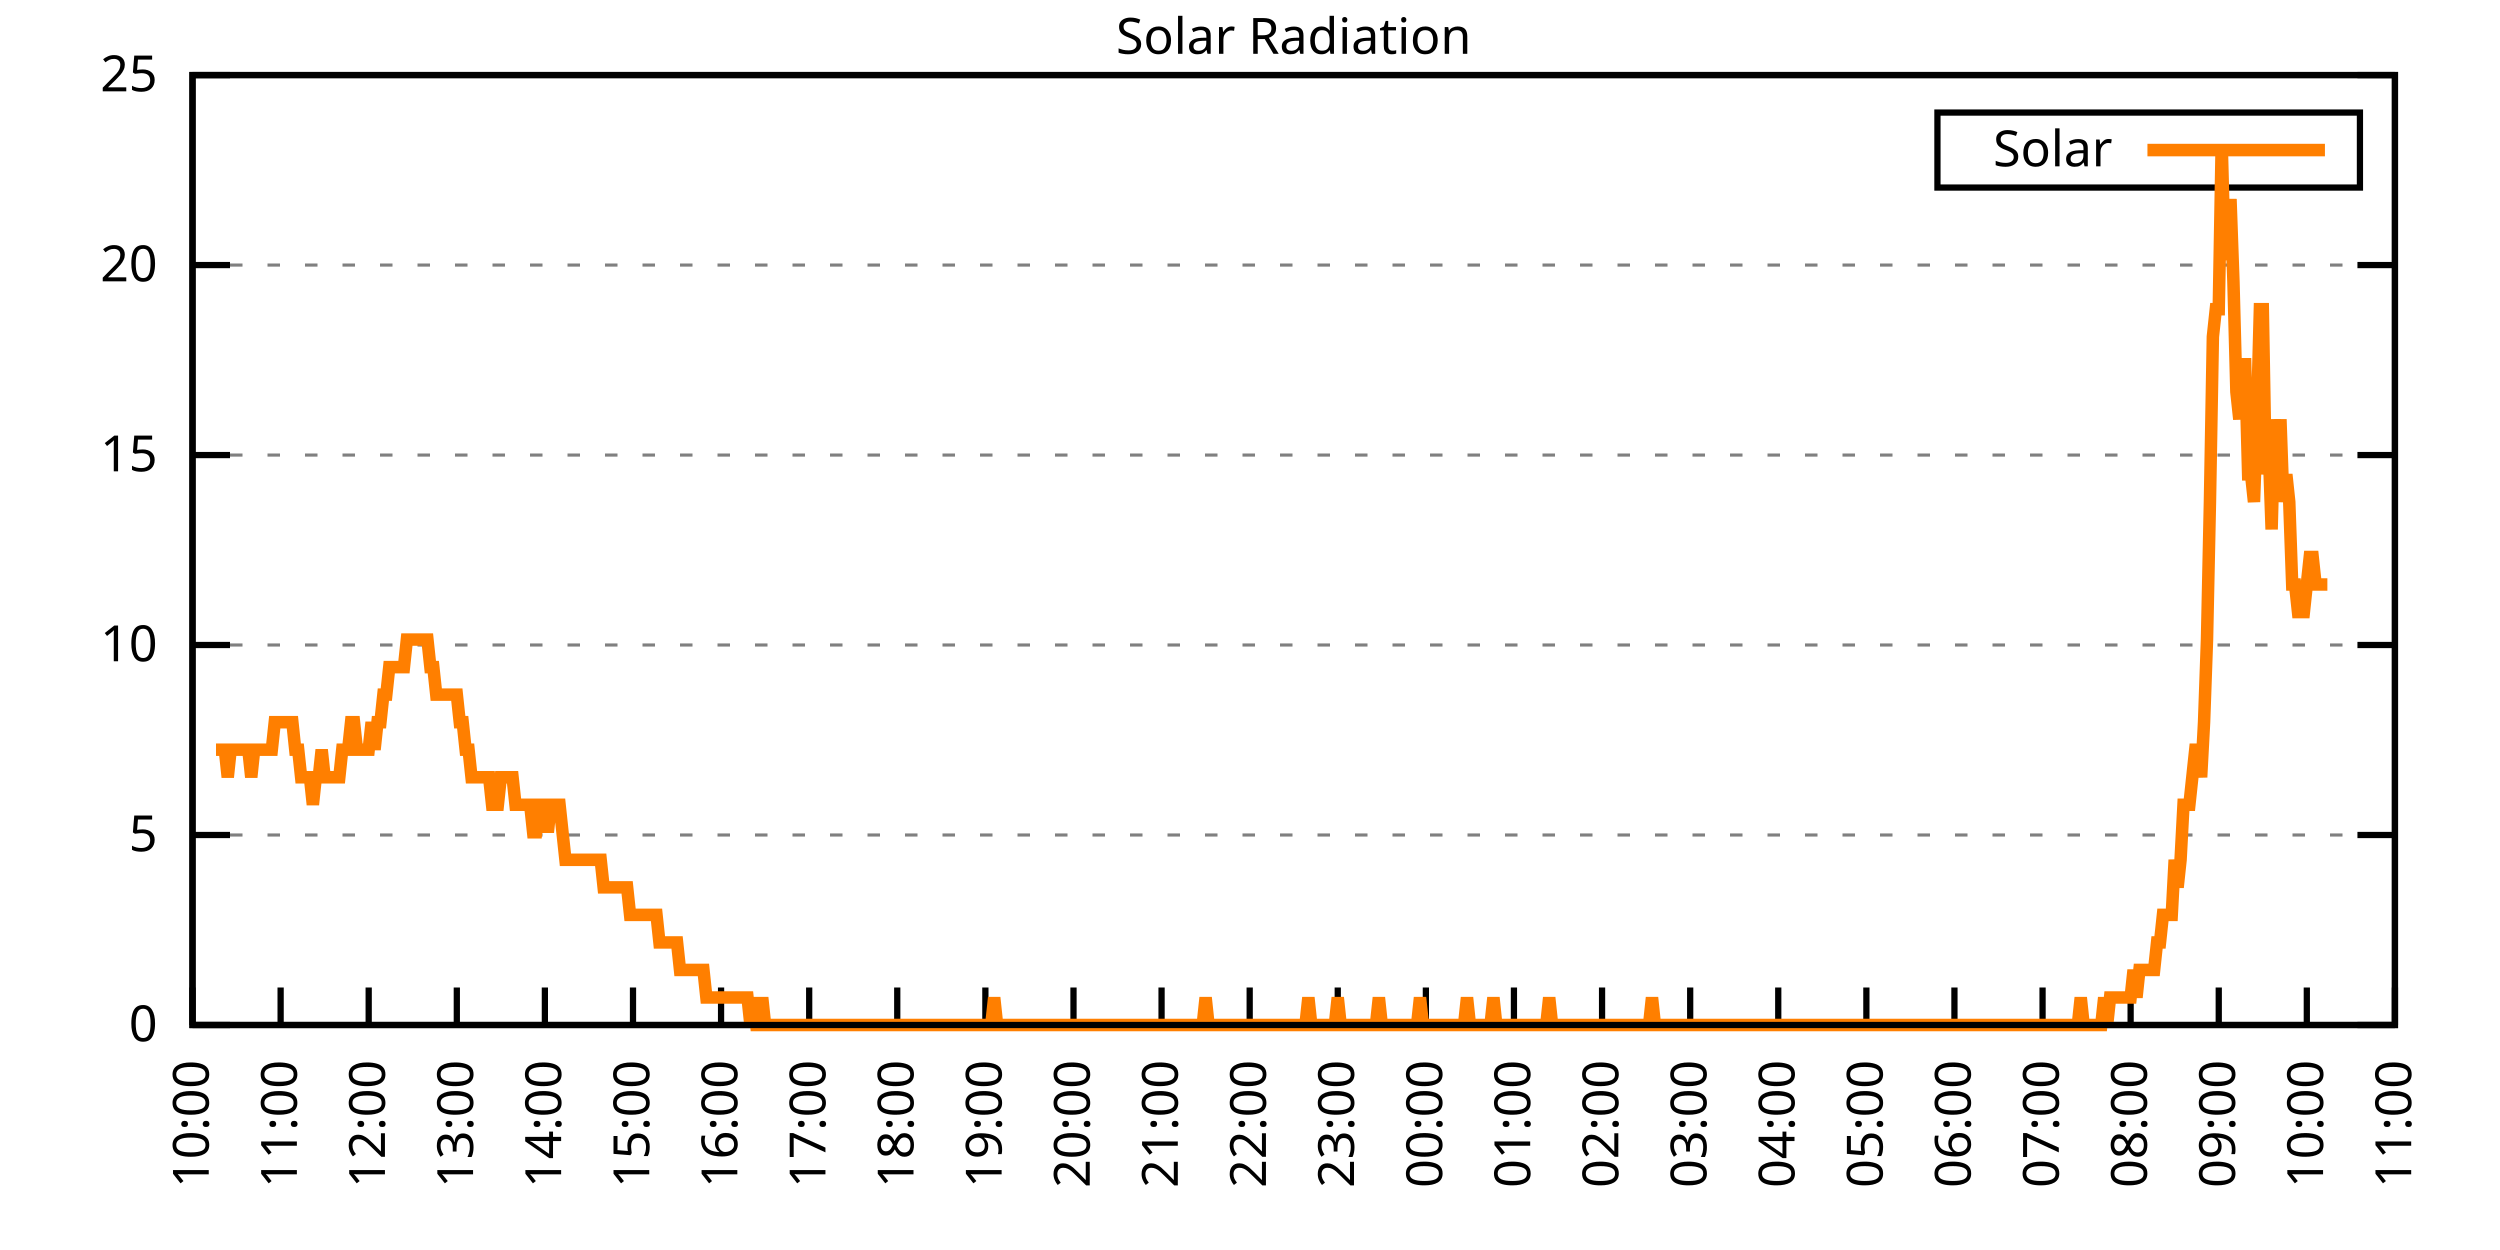
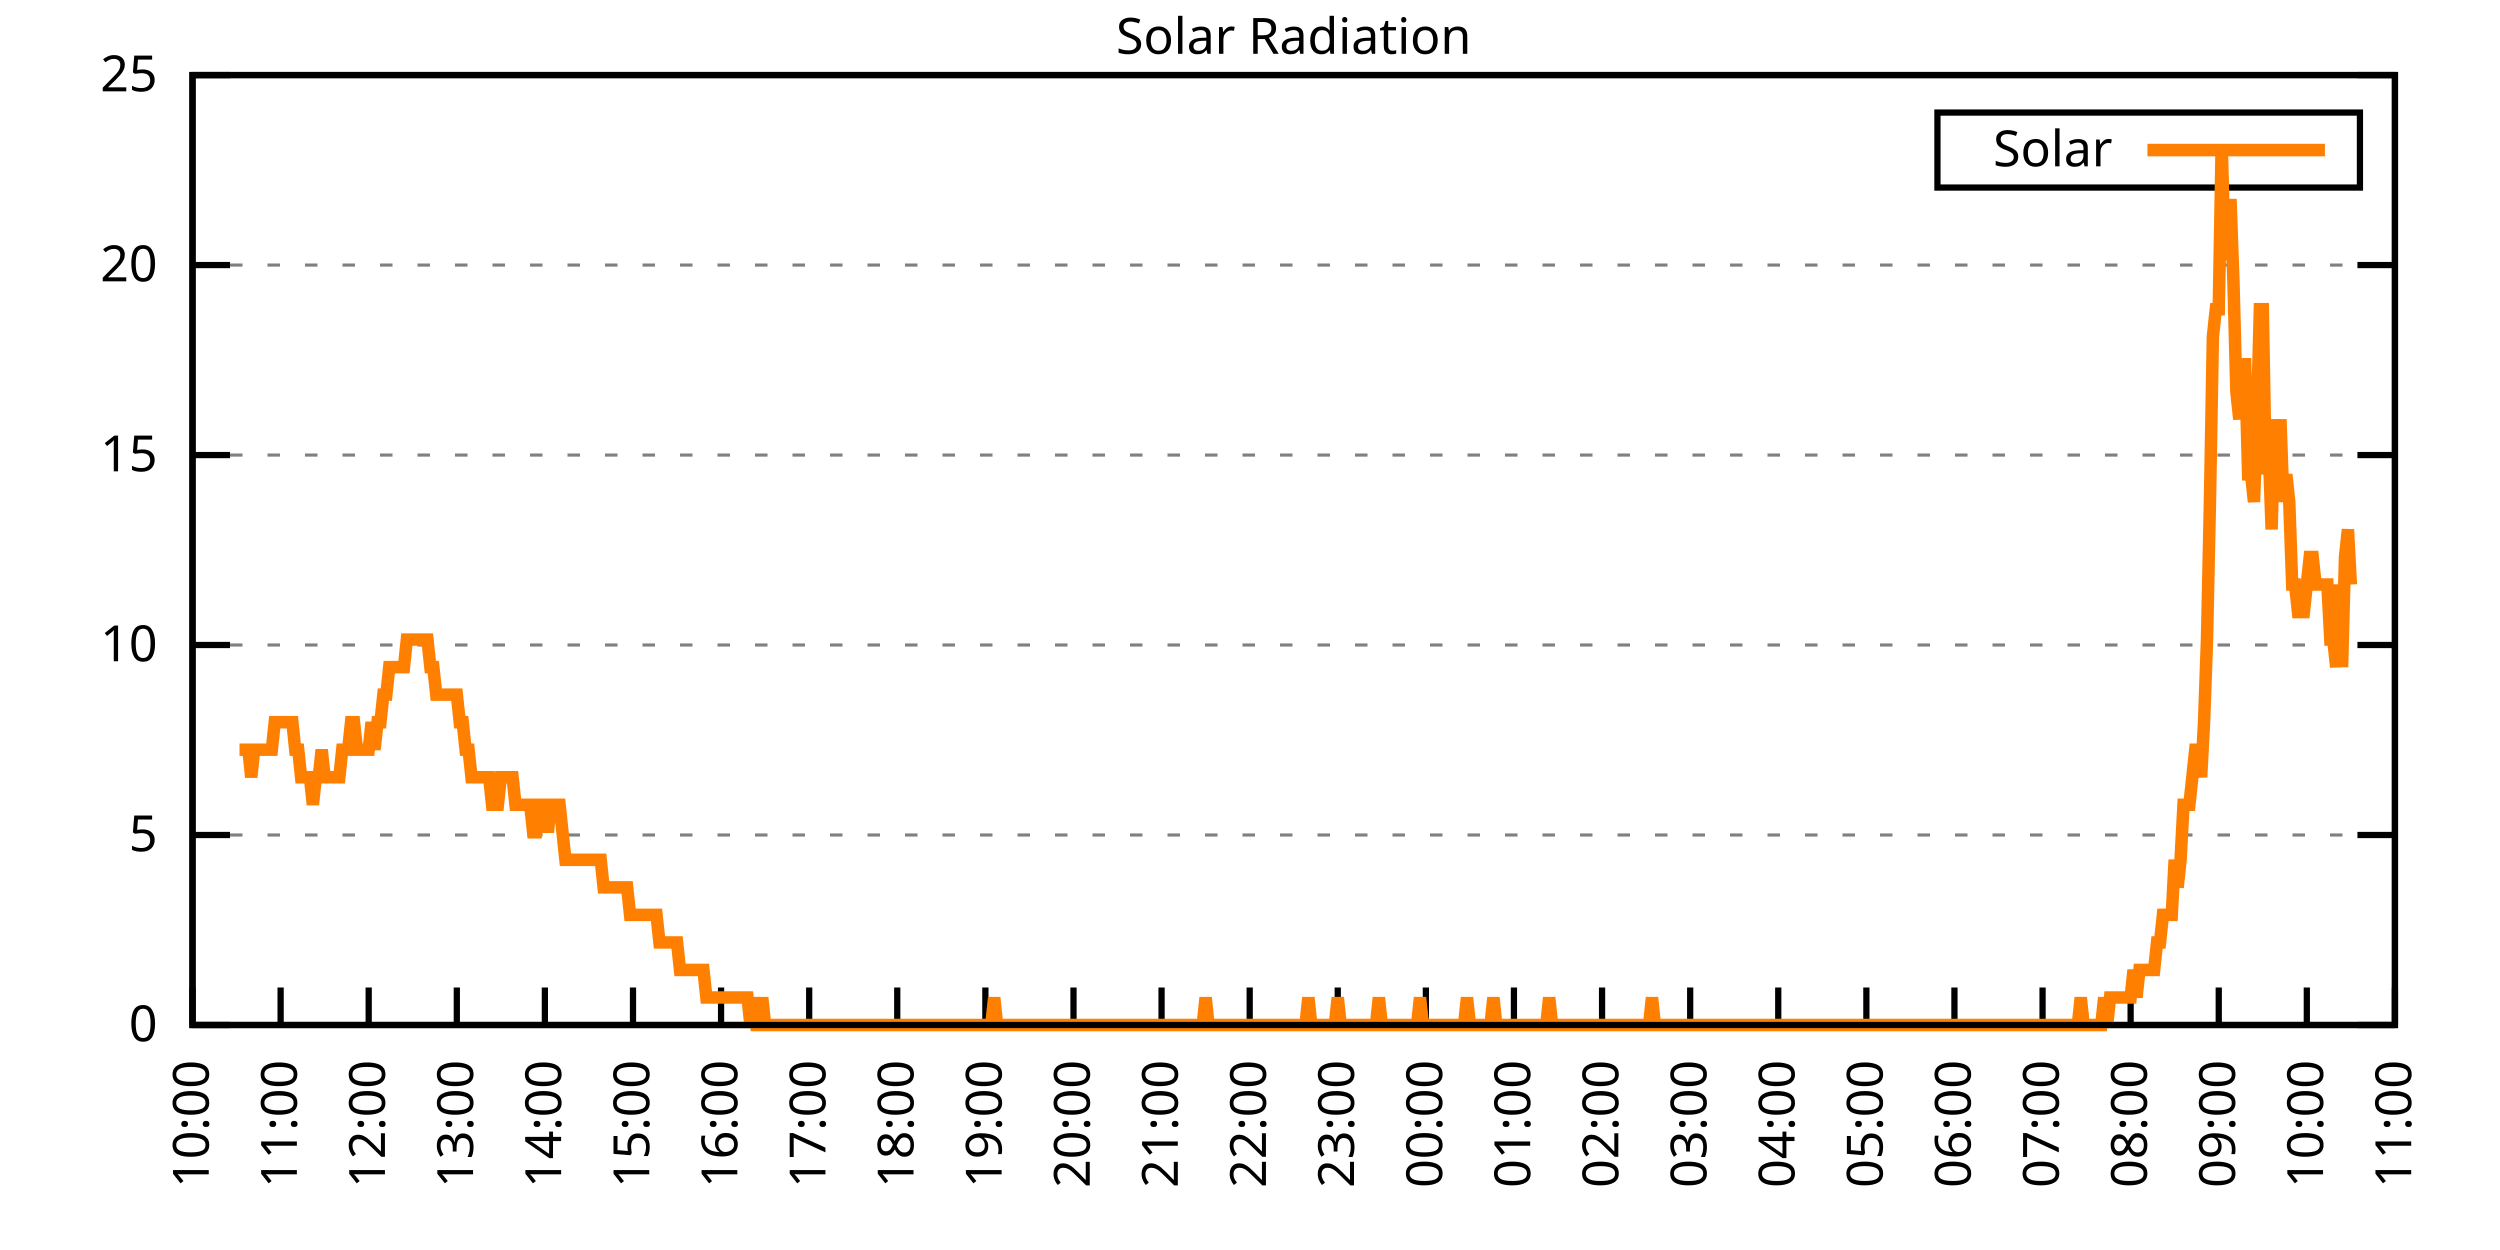
<svg xmlns="http://www.w3.org/2000/svg" xmlns:xlink="http://www.w3.org/1999/xlink" width="400" height="200" viewBox="0 0 400 200">
  <g id="gnuplot_canvas">
    <rect x="0" y="0" width="400" height="200" fill="none" />
    <defs>
      <circle id="gpDot" r="0.5" stroke-width="0.5" stroke="currentColor" />
      <path id="gpPt0" stroke-width="0.333" stroke="currentColor" d="M-1,0 h2 M0,-1 v2" />
      <path id="gpPt1" stroke-width="0.333" stroke="currentColor" d="M-1,-1 L1,1 M1,-1 L-1,1" />
      <path id="gpPt2" stroke-width="0.333" stroke="currentColor" d="M-1,0 L1,0 M0,-1 L0,1 M-1,-1 L1,1 M-1,1 L1,-1" />
      <rect id="gpPt3" stroke-width="0.333" stroke="currentColor" x="-1" y="-1" width="2" height="2" />
      <rect id="gpPt4" stroke-width="0.333" stroke="currentColor" fill="currentColor" x="-1" y="-1" width="2" height="2" />
      <circle id="gpPt5" stroke-width="0.333" stroke="currentColor" cx="0" cy="0" r="1" />
      <use xlink:href="#gpPt5" id="gpPt6" fill="currentColor" stroke="none" />
      <path id="gpPt7" stroke-width="0.333" stroke="currentColor" d="M0,-1.33 L-1.33,0.67 L1.33,0.67 z" />
      <use xlink:href="#gpPt7" id="gpPt8" fill="currentColor" stroke="none" />
      <use xlink:href="#gpPt7" id="gpPt9" stroke="currentColor" transform="rotate(180)" />
      <use xlink:href="#gpPt9" id="gpPt10" fill="currentColor" stroke="none" />
      <use xlink:href="#gpPt3" id="gpPt11" stroke="currentColor" transform="rotate(45)" />
      <use xlink:href="#gpPt11" id="gpPt12" fill="currentColor" stroke="none" />
      <path id="gpPt13" stroke-width="0.333" stroke="currentColor" d="M0,1.330 L1.265,0.411 L0.782,-1.067 L-0.782,-1.076 L-1.265,0.411 z" />
      <use xlink:href="#gpPt13" id="gpPt14" fill="currentColor" stroke="none" />
      <filter id="textbox" filterUnits="objectBoundingBox" x="0" y="0" height="1" width="1">
        <feFlood flood-color="white" flood-opacity="1" result="bgnd" />
        <feComposite in="SourceGraphic" in2="bgnd" operator="atop" />
      </filter>
      <filter id="greybox" filterUnits="objectBoundingBox" x="0" y="0" height="1" width="1">
        <feFlood flood-color="lightgrey" flood-opacity="1" result="grey" />
        <feComposite in="SourceGraphic" in2="grey" operator="atop" />
      </filter>
    </defs>
    <g fill="none" color="white" stroke="currentColor" stroke-width="1.00" stroke-linecap="butt" stroke-linejoin="miter">
</g>
    <g fill="none" color="black" stroke="currentColor" stroke-width="1.00" stroke-linecap="butt" stroke-linejoin="miter">
      <g stroke="none" shape-rendering="crispEdges">
        <polygon fill="rgb(255, 255, 255)" points="30.80,164.00 383.18,164.00 383.18,12.02 30.80,12.02 " />
      </g>
    </g>
    <g fill="none" color="black" stroke="currentColor" stroke-width="1.00" stroke-linecap="butt" stroke-linejoin="miter">
</g>
    <g fill="none" color="black" stroke="black" stroke-width="0.50" stroke-linecap="butt" stroke-linejoin="miter">
</g>
    <g fill="none" color="gray" stroke="currentColor" stroke-width="0.50" stroke-linecap="butt" stroke-linejoin="miter">
      <path stroke="gray" stroke-dasharray="2,4" class="gridline" d="M30.80,164.00 L383.19,164.00  " />
    </g>
    <g fill="none" color="gray" stroke="gray" stroke-width="1.00" stroke-linecap="butt" stroke-linejoin="miter">
</g>
    <g fill="none" color="black" stroke="currentColor" stroke-width="1.00" stroke-linecap="butt" stroke-linejoin="miter">
      <path stroke="black" d="M30.80,164.00 L36.80,164.00 M383.19,164.00 L377.19,164.00  " />
      <g transform="translate(25.20,166.60)" stroke="none" fill="black" font-family="Sans" font-size="8.00" text-anchor="end">
        <text>
          <tspan font-family="Sans"> 0</tspan>
        </text>
      </g>
    </g>
    <g fill="none" color="black" stroke="currentColor" stroke-width="1.00" stroke-linecap="butt" stroke-linejoin="miter">
</g>
    <g fill="none" color="black" stroke="black" stroke-width="0.50" stroke-linecap="butt" stroke-linejoin="miter">
</g>
    <g fill="none" color="gray" stroke="currentColor" stroke-width="0.50" stroke-linecap="butt" stroke-linejoin="miter">
      <path stroke="gray" stroke-dasharray="2,4" class="gridline" d="M30.80,133.60 L383.19,133.60  " />
    </g>
    <g fill="none" color="gray" stroke="gray" stroke-width="1.00" stroke-linecap="butt" stroke-linejoin="miter">
</g>
    <g fill="none" color="black" stroke="currentColor" stroke-width="1.00" stroke-linecap="butt" stroke-linejoin="miter">
      <path stroke="black" d="M30.80,133.60 L36.80,133.60 M383.19,133.60 L377.19,133.60  " />
      <g transform="translate(25.20,136.20)" stroke="none" fill="black" font-family="Sans" font-size="8.00" text-anchor="end">
        <text>
          <tspan font-family="Sans"> 5</tspan>
        </text>
      </g>
    </g>
    <g fill="none" color="black" stroke="currentColor" stroke-width="1.00" stroke-linecap="butt" stroke-linejoin="miter">
</g>
    <g fill="none" color="black" stroke="black" stroke-width="0.50" stroke-linecap="butt" stroke-linejoin="miter">
</g>
    <g fill="none" color="gray" stroke="currentColor" stroke-width="0.50" stroke-linecap="butt" stroke-linejoin="miter">
      <path stroke="gray" stroke-dasharray="2,4" class="gridline" d="M30.80,103.20 L383.19,103.20  " />
    </g>
    <g fill="none" color="gray" stroke="gray" stroke-width="1.00" stroke-linecap="butt" stroke-linejoin="miter">
</g>
    <g fill="none" color="black" stroke="currentColor" stroke-width="1.00" stroke-linecap="butt" stroke-linejoin="miter">
      <path stroke="black" d="M30.80,103.20 L36.80,103.20 M383.19,103.20 L377.19,103.20  " />
      <g transform="translate(25.20,105.80)" stroke="none" fill="black" font-family="Sans" font-size="8.00" text-anchor="end">
        <text>
          <tspan font-family="Sans"> 10</tspan>
        </text>
      </g>
    </g>
    <g fill="none" color="black" stroke="currentColor" stroke-width="1.00" stroke-linecap="butt" stroke-linejoin="miter">
</g>
    <g fill="none" color="black" stroke="black" stroke-width="0.50" stroke-linecap="butt" stroke-linejoin="miter">
</g>
    <g fill="none" color="gray" stroke="currentColor" stroke-width="0.50" stroke-linecap="butt" stroke-linejoin="miter">
      <path stroke="gray" stroke-dasharray="2,4" class="gridline" d="M30.80,72.81 L383.19,72.81  " />
    </g>
    <g fill="none" color="gray" stroke="gray" stroke-width="1.00" stroke-linecap="butt" stroke-linejoin="miter">
</g>
    <g fill="none" color="black" stroke="currentColor" stroke-width="1.00" stroke-linecap="butt" stroke-linejoin="miter">
      <path stroke="black" d="M30.80,72.81 L36.80,72.81 M383.19,72.81 L377.19,72.81  " />
      <g transform="translate(25.20,75.41)" stroke="none" fill="black" font-family="Sans" font-size="8.00" text-anchor="end">
        <text>
          <tspan font-family="Sans"> 15</tspan>
        </text>
      </g>
    </g>
    <g fill="none" color="black" stroke="currentColor" stroke-width="1.00" stroke-linecap="butt" stroke-linejoin="miter">
</g>
    <g fill="none" color="black" stroke="black" stroke-width="0.50" stroke-linecap="butt" stroke-linejoin="miter">
</g>
    <g fill="none" color="gray" stroke="currentColor" stroke-width="0.50" stroke-linecap="butt" stroke-linejoin="miter">
      <path stroke="gray" stroke-dasharray="2,4" class="gridline" d="M30.80,42.41 L383.19,42.41  " />
    </g>
    <g fill="none" color="gray" stroke="gray" stroke-width="1.00" stroke-linecap="butt" stroke-linejoin="miter">
</g>
    <g fill="none" color="black" stroke="currentColor" stroke-width="1.00" stroke-linecap="butt" stroke-linejoin="miter">
      <path stroke="black" d="M30.80,42.41 L36.80,42.41 M383.19,42.41 L377.19,42.41  " />
      <g transform="translate(25.20,45.01)" stroke="none" fill="black" font-family="Sans" font-size="8.00" text-anchor="end">
        <text>
          <tspan font-family="Sans"> 20</tspan>
        </text>
      </g>
    </g>
    <g fill="none" color="black" stroke="currentColor" stroke-width="1.00" stroke-linecap="butt" stroke-linejoin="miter">
</g>
    <g fill="none" color="black" stroke="black" stroke-width="0.50" stroke-linecap="butt" stroke-linejoin="miter">
</g>
    <g fill="none" color="gray" stroke="currentColor" stroke-width="0.50" stroke-linecap="butt" stroke-linejoin="miter">
      <path stroke="gray" stroke-dasharray="2,4" class="gridline" d="M30.80,12.01 L383.19,12.01  " />
    </g>
    <g fill="none" color="gray" stroke="gray" stroke-width="1.00" stroke-linecap="butt" stroke-linejoin="miter">
</g>
    <g fill="none" color="black" stroke="currentColor" stroke-width="1.00" stroke-linecap="butt" stroke-linejoin="miter">
      <path stroke="black" d="M30.80,12.01 L36.80,12.01 M383.19,12.01 L377.19,12.01  " />
      <g transform="translate(25.20,14.61)" stroke="none" fill="black" font-family="Sans" font-size="8.00" text-anchor="end">
        <text>
          <tspan font-family="Sans"> 25</tspan>
        </text>
      </g>
    </g>
    <g fill="none" color="black" stroke="currentColor" stroke-width="1.00" stroke-linecap="butt" stroke-linejoin="miter">
      <path stroke="black" d="M30.80,164.00 L30.80,158.00  " />
      <g transform="translate(33.40,169.60) rotate(270.00)" stroke="none" fill="black" font-family="Sans" font-size="8.00" text-anchor="end">
        <text>
          <tspan font-family="Sans">10:00</tspan>
        </text>
      </g>
    </g>
    <g fill="none" color="black" stroke="currentColor" stroke-width="1.00" stroke-linecap="butt" stroke-linejoin="miter">
      <path stroke="black" d="M44.90,164.00 L44.90,158.00  " />
      <g transform="translate(47.50,169.60) rotate(270.00)" stroke="none" fill="black" font-family="Sans" font-size="8.00" text-anchor="end">
        <text>
          <tspan font-family="Sans">11:00</tspan>
        </text>
      </g>
    </g>
    <g fill="none" color="black" stroke="currentColor" stroke-width="1.00" stroke-linecap="butt" stroke-linejoin="miter">
      <path stroke="black" d="M58.99,164.00 L58.99,158.00  " />
      <g transform="translate(61.59,169.60) rotate(270.00)" stroke="none" fill="black" font-family="Sans" font-size="8.00" text-anchor="end">
        <text>
          <tspan font-family="Sans">12:00</tspan>
        </text>
      </g>
    </g>
    <g fill="none" color="black" stroke="currentColor" stroke-width="1.00" stroke-linecap="butt" stroke-linejoin="miter">
      <path stroke="black" d="M73.09,164.00 L73.09,158.00  " />
      <g transform="translate(75.69,169.60) rotate(270.00)" stroke="none" fill="black" font-family="Sans" font-size="8.00" text-anchor="end">
        <text>
          <tspan font-family="Sans">13:00</tspan>
        </text>
      </g>
    </g>
    <g fill="none" color="black" stroke="currentColor" stroke-width="1.00" stroke-linecap="butt" stroke-linejoin="miter">
      <path stroke="black" d="M87.18,164.00 L87.18,158.00  " />
      <g transform="translate(89.78,169.60) rotate(270.00)" stroke="none" fill="black" font-family="Sans" font-size="8.00" text-anchor="end">
        <text>
          <tspan font-family="Sans">14:00</tspan>
        </text>
      </g>
    </g>
    <g fill="none" color="black" stroke="currentColor" stroke-width="1.00" stroke-linecap="butt" stroke-linejoin="miter">
      <path stroke="black" d="M101.28,164.00 L101.28,158.00  " />
      <g transform="translate(103.88,169.60) rotate(270.00)" stroke="none" fill="black" font-family="Sans" font-size="8.00" text-anchor="end">
        <text>
          <tspan font-family="Sans">15:00</tspan>
        </text>
      </g>
    </g>
    <g fill="none" color="black" stroke="currentColor" stroke-width="1.00" stroke-linecap="butt" stroke-linejoin="miter">
      <path stroke="black" d="M115.37,164.00 L115.37,158.00  " />
      <g transform="translate(117.97,169.60) rotate(270.00)" stroke="none" fill="black" font-family="Sans" font-size="8.00" text-anchor="end">
        <text>
          <tspan font-family="Sans">16:00</tspan>
        </text>
      </g>
    </g>
    <g fill="none" color="black" stroke="currentColor" stroke-width="1.00" stroke-linecap="butt" stroke-linejoin="miter">
      <path stroke="black" d="M129.47,164.00 L129.47,158.00  " />
      <g transform="translate(132.07,169.60) rotate(270.00)" stroke="none" fill="black" font-family="Sans" font-size="8.00" text-anchor="end">
        <text>
          <tspan font-family="Sans">17:00</tspan>
        </text>
      </g>
    </g>
    <g fill="none" color="black" stroke="currentColor" stroke-width="1.00" stroke-linecap="butt" stroke-linejoin="miter">
      <path stroke="black" d="M143.56,164.00 L143.56,158.00  " />
      <g transform="translate(146.16,169.60) rotate(270.00)" stroke="none" fill="black" font-family="Sans" font-size="8.00" text-anchor="end">
        <text>
          <tspan font-family="Sans">18:00</tspan>
        </text>
      </g>
    </g>
    <g fill="none" color="black" stroke="currentColor" stroke-width="1.00" stroke-linecap="butt" stroke-linejoin="miter">
      <path stroke="black" d="M157.66,164.00 L157.66,158.00  " />
      <g transform="translate(160.26,169.60) rotate(270.00)" stroke="none" fill="black" font-family="Sans" font-size="8.00" text-anchor="end">
        <text>
          <tspan font-family="Sans">19:00</tspan>
        </text>
      </g>
    </g>
    <g fill="none" color="black" stroke="currentColor" stroke-width="1.00" stroke-linecap="butt" stroke-linejoin="miter">
      <path stroke="black" d="M171.76,164.00 L171.76,158.00  " />
      <g transform="translate(174.36,169.60) rotate(270.00)" stroke="none" fill="black" font-family="Sans" font-size="8.00" text-anchor="end">
        <text>
          <tspan font-family="Sans">20:00</tspan>
        </text>
      </g>
    </g>
    <g fill="none" color="black" stroke="currentColor" stroke-width="1.00" stroke-linecap="butt" stroke-linejoin="miter">
      <path stroke="black" d="M185.85,164.00 L185.85,158.00  " />
      <g transform="translate(188.45,169.60) rotate(270.00)" stroke="none" fill="black" font-family="Sans" font-size="8.00" text-anchor="end">
        <text>
          <tspan font-family="Sans">21:00</tspan>
        </text>
      </g>
    </g>
    <g fill="none" color="black" stroke="currentColor" stroke-width="1.00" stroke-linecap="butt" stroke-linejoin="miter">
      <path stroke="black" d="M199.95,164.00 L199.95,158.00  " />
      <g transform="translate(202.55,169.60) rotate(270.00)" stroke="none" fill="black" font-family="Sans" font-size="8.00" text-anchor="end">
        <text>
          <tspan font-family="Sans">22:00</tspan>
        </text>
      </g>
    </g>
    <g fill="none" color="black" stroke="currentColor" stroke-width="1.00" stroke-linecap="butt" stroke-linejoin="miter">
      <path stroke="black" d="M214.04,164.00 L214.04,158.00  " />
      <g transform="translate(216.64,169.60) rotate(270.00)" stroke="none" fill="black" font-family="Sans" font-size="8.00" text-anchor="end">
        <text>
          <tspan font-family="Sans">23:00</tspan>
        </text>
      </g>
    </g>
    <g fill="none" color="black" stroke="currentColor" stroke-width="1.00" stroke-linecap="butt" stroke-linejoin="miter">
      <path stroke="black" d="M228.14,164.00 L228.14,158.00  " />
      <g transform="translate(230.74,169.60) rotate(270.00)" stroke="none" fill="black" font-family="Sans" font-size="8.00" text-anchor="end">
        <text>
          <tspan font-family="Sans">00:00</tspan>
        </text>
      </g>
    </g>
    <g fill="none" color="black" stroke="currentColor" stroke-width="1.00" stroke-linecap="butt" stroke-linejoin="miter">
      <path stroke="black" d="M242.23,164.00 L242.23,158.00  " />
      <g transform="translate(244.83,169.60) rotate(270.00)" stroke="none" fill="black" font-family="Sans" font-size="8.00" text-anchor="end">
        <text>
          <tspan font-family="Sans">01:00</tspan>
        </text>
      </g>
    </g>
    <g fill="none" color="black" stroke="currentColor" stroke-width="1.00" stroke-linecap="butt" stroke-linejoin="miter">
      <path stroke="black" d="M256.33,164.00 L256.33,158.00  " />
      <g transform="translate(258.93,169.60) rotate(270.00)" stroke="none" fill="black" font-family="Sans" font-size="8.00" text-anchor="end">
        <text>
          <tspan font-family="Sans">02:00</tspan>
        </text>
      </g>
    </g>
    <g fill="none" color="black" stroke="currentColor" stroke-width="1.00" stroke-linecap="butt" stroke-linejoin="miter">
      <path stroke="black" d="M270.43,164.00 L270.43,158.00  " />
      <g transform="translate(273.03,169.60) rotate(270.00)" stroke="none" fill="black" font-family="Sans" font-size="8.00" text-anchor="end">
        <text>
          <tspan font-family="Sans">03:00</tspan>
        </text>
      </g>
    </g>
    <g fill="none" color="black" stroke="currentColor" stroke-width="1.00" stroke-linecap="butt" stroke-linejoin="miter">
      <path stroke="black" d="M284.52,164.00 L284.52,158.00  " />
      <g transform="translate(287.12,169.60) rotate(270.00)" stroke="none" fill="black" font-family="Sans" font-size="8.00" text-anchor="end">
        <text>
          <tspan font-family="Sans">04:00</tspan>
        </text>
      </g>
    </g>
    <g fill="none" color="black" stroke="currentColor" stroke-width="1.00" stroke-linecap="butt" stroke-linejoin="miter">
      <path stroke="black" d="M298.62,164.00 L298.62,158.00  " />
      <g transform="translate(301.22,169.60) rotate(270.00)" stroke="none" fill="black" font-family="Sans" font-size="8.00" text-anchor="end">
        <text>
          <tspan font-family="Sans">05:00</tspan>
        </text>
      </g>
    </g>
    <g fill="none" color="black" stroke="currentColor" stroke-width="1.00" stroke-linecap="butt" stroke-linejoin="miter">
      <path stroke="black" d="M312.71,164.00 L312.71,158.00  " />
      <g transform="translate(315.31,169.60) rotate(270.00)" stroke="none" fill="black" font-family="Sans" font-size="8.00" text-anchor="end">
        <text>
          <tspan font-family="Sans">06:00</tspan>
        </text>
      </g>
    </g>
    <g fill="none" color="black" stroke="currentColor" stroke-width="1.00" stroke-linecap="butt" stroke-linejoin="miter">
      <path stroke="black" d="M326.81,164.00 L326.81,158.00  " />
      <g transform="translate(329.41,169.60) rotate(270.00)" stroke="none" fill="black" font-family="Sans" font-size="8.00" text-anchor="end">
        <text>
          <tspan font-family="Sans">07:00</tspan>
        </text>
      </g>
    </g>
    <g fill="none" color="black" stroke="currentColor" stroke-width="1.00" stroke-linecap="butt" stroke-linejoin="miter">
      <path stroke="black" d="M340.90,164.00 L340.90,158.00  " />
      <g transform="translate(343.50,169.60) rotate(270.00)" stroke="none" fill="black" font-family="Sans" font-size="8.00" text-anchor="end">
        <text>
          <tspan font-family="Sans">08:00</tspan>
        </text>
      </g>
    </g>
    <g fill="none" color="black" stroke="currentColor" stroke-width="1.00" stroke-linecap="butt" stroke-linejoin="miter">
      <path stroke="black" d="M355.00,164.00 L355.00,158.00  " />
      <g transform="translate(357.60,169.60) rotate(270.00)" stroke="none" fill="black" font-family="Sans" font-size="8.00" text-anchor="end">
        <text>
          <tspan font-family="Sans">09:00</tspan>
        </text>
      </g>
    </g>
    <g fill="none" color="black" stroke="currentColor" stroke-width="1.00" stroke-linecap="butt" stroke-linejoin="miter">
      <path stroke="black" d="M369.09,164.00 L369.09,158.00  " />
      <g transform="translate(371.69,169.60) rotate(270.00)" stroke="none" fill="black" font-family="Sans" font-size="8.00" text-anchor="end">
        <text>
          <tspan font-family="Sans">10:00</tspan>
        </text>
      </g>
    </g>
    <g fill="none" color="black" stroke="currentColor" stroke-width="1.00" stroke-linecap="butt" stroke-linejoin="miter">
      <path stroke="black" d="M383.19,164.00 L383.19,158.00  " />
      <g transform="translate(385.79,169.60) rotate(270.00)" stroke="none" fill="black" font-family="Sans" font-size="8.00" text-anchor="end">
        <text>
          <tspan font-family="Sans">11:00</tspan>
        </text>
      </g>
    </g>
    <g fill="none" color="black" stroke="currentColor" stroke-width="1.00" stroke-linecap="butt" stroke-linejoin="miter">
</g>
    <g fill="none" color="black" stroke="currentColor" stroke-width="1.00" stroke-linecap="butt" stroke-linejoin="miter">
      <path stroke="black" d="M30.80,12.01 L30.80,164.00 L383.19,164.00 L383.19,12.01 L30.80,12.01 Z  " />
    </g>
    <g fill="none" color="black" stroke="currentColor" stroke-width="1.00" stroke-linecap="butt" stroke-linejoin="miter">
</g>
    <g fill="none" color="black" stroke="currentColor" stroke-width="1.00" stroke-linecap="butt" stroke-linejoin="miter">
      <path stroke="black" d="M309.99,30.01 L309.99,18.01 L377.59,18.01 L377.59,30.01 L309.99,30.01 Z  " />
    </g>
    <g id="Solar_Radiation_plot_1">
      <g fill="none" color="white" stroke="black" stroke-width="2.00" stroke-linecap="butt" stroke-linejoin="miter">
</g>
      <g fill="none" color="black" stroke="currentColor" stroke-width="2.00" stroke-linecap="butt" stroke-linejoin="miter">
        <g transform="translate(337.99,26.61)" stroke="none" fill="black" font-family="Sans" font-size="8.00" text-anchor="end">
          <text>
            <tspan font-family="Sans">Solar</tspan>
          </text>
        </g>
      </g>
      <g fill="none" color="black" stroke="currentColor" stroke-width="2.00" stroke-linecap="butt" stroke-linejoin="miter">
-         <path stroke="rgb(255, 127,   0)" d="M343.59,24.01 L371.99,24.01 M34.56,119.95 L35.03,119.95 L35.50,119.95 L35.97,119.95 L36.44,124.36 L36.91,119.95   L37.38,119.95 L37.85,119.95 L38.32,119.95 L38.79,119.95 L39.26,119.95 L39.73,119.95 L40.20,124.36 L40.67,119.95   L41.14,119.95 L41.61,119.95 L42.08,119.95 L42.55,119.95 L43.02,119.95 L43.49,119.95 L43.96,115.55 L44.43,115.55   L44.90,115.55 L45.37,115.55 L45.84,115.55 L46.31,115.55 L46.78,115.55 L47.24,119.95 L47.71,119.95 L48.18,124.36   L48.65,124.36 L49.12,124.36 L49.59,124.36 L50.06,128.76 L50.53,124.36 L51.00,124.36 L51.47,119.95 L51.94,124.36   L52.41,124.36 L52.88,124.36 L53.35,124.36 L53.82,124.36 L54.29,124.36 L54.76,119.95 L55.23,119.95 L55.70,119.95   L56.17,115.55 L56.64,115.55 L57.11,119.95 L57.58,119.95 L58.05,119.95 L58.52,119.95 L58.99,119.95 L59.46,115.55   L59.93,119.95 L60.40,115.55 L60.87,115.55 L61.34,111.14 L61.81,111.14 L62.28,106.74 L62.75,106.74 L63.22,106.74   L63.69,106.74 L64.16,106.74 L64.63,106.74 L65.10,102.33 L65.57,102.33 L66.04,102.33 L66.51,102.33 L66.98,102.33   L67.45,102.33 L67.92,102.33 L68.39,102.33 L68.86,106.74 L69.33,106.74 L69.80,111.14 L70.27,111.14 L70.74,111.14   L71.21,111.14 L71.68,111.14 L72.15,111.14 L72.62,111.14 L73.09,111.14 L73.56,115.55 L74.03,115.55 L74.50,119.95   L74.97,119.95 L75.44,124.36 L75.91,124.36 L76.38,124.36 L76.85,124.36 L77.32,124.36 L77.79,124.36 L78.26,124.36   L78.73,128.76 L79.19,128.76 L79.66,128.76 L80.13,124.36 L80.60,124.36 L81.07,124.36 L81.54,124.36 L82.01,124.36   L82.48,128.76 L82.95,128.76 L83.42,128.76 L83.89,128.76 L84.36,128.76 L84.83,128.76 L85.30,133.17 L85.77,133.17   L86.24,128.76 L86.71,128.76 L87.18,128.76 L87.65,133.17 L88.12,128.76 L88.59,128.76 L89.06,128.76 L89.53,128.76   L90.00,133.17 L90.47,137.57 L90.94,137.57 L91.41,137.57 L91.88,137.57 L92.35,137.57 L92.82,137.57 L93.29,137.57   L93.76,137.57 L94.70,137.57 L95.17,137.57 L95.64,137.57 L96.11,137.57 L96.58,141.98 L97.05,141.98 L97.52,141.98   L97.99,141.98 L98.46,141.98 L98.93,141.98 L99.40,141.98 L99.87,141.98 L100.34,141.98 L100.81,146.38 L101.28,146.38   L101.75,146.38 L102.22,146.38 L102.69,146.38 L103.16,146.38 L103.63,146.38 L104.10,146.38 L104.57,146.38 L105.04,146.38   L105.51,150.79 L105.98,150.79 L106.45,150.79 L106.92,150.79 L107.39,150.79 L107.86,150.79 L108.33,150.79 L108.80,155.19   L109.27,155.19 L109.74,155.19 L110.21,155.19 L110.68,155.19 L111.14,155.19 L111.61,155.19 L112.08,155.19 L112.55,155.19   L113.02,159.60 L113.49,159.60 L113.96,159.60 L114.43,159.60 L114.90,159.60 L115.37,159.60 L115.84,159.60 L116.31,159.60   L116.78,159.60 L117.25,159.60 L117.72,159.60 L118.19,159.60 L118.66,159.60 L119.13,159.60 L119.60,159.60 L120.07,164.00   L120.54,159.60 L121.01,164.00 L121.48,164.00 L121.95,159.60 L122.42,164.00 L122.89,164.00 L123.36,164.00 L123.83,164.00   L124.30,164.00 L124.77,164.00 L125.24,164.00 L125.71,164.00 L126.18,164.00 L126.65,164.00 L127.12,164.00 L127.59,164.00   L128.06,164.00 L128.53,164.00 L129.00,164.00 L129.47,164.00 L129.94,164.00 L130.41,164.00 L130.88,164.00 L131.35,164.00   L131.82,164.00 L132.29,164.00 L132.76,164.00 L133.23,164.00 L133.70,164.00 L134.17,164.00 L134.64,164.00 L135.11,164.00   L135.58,164.00 L136.05,164.00 L136.52,164.00 L136.99,164.00 L137.46,164.00 L137.93,164.00 L138.40,164.00 L138.87,164.00   L139.34,164.00 L139.81,164.00 L140.28,164.00 L140.75,164.00 L141.22,164.00 L141.69,164.00 L142.16,164.00 L142.63,164.00   L143.09,164.00 L143.56,164.00 L144.03,164.00 L144.50,164.00 L144.97,164.00 L145.44,164.00 L145.91,164.00 L146.38,164.00   L146.85,164.00 L147.32,164.00 L147.79,164.00 L148.26,164.00 L148.73,164.00 L149.20,164.00 L149.67,164.00 L150.14,164.00   L150.61,164.00 L151.08,164.00 L151.55,164.00 L152.02,164.00 L152.49,164.00 L152.96,164.00 L153.43,164.00 L153.90,164.00   L154.37,164.00 L154.84,164.00 L155.31,164.00 L155.78,164.00 L156.25,164.00 L156.72,164.00 L157.19,164.00 L157.66,164.00   L158.13,164.00 L158.60,164.00 L159.07,159.60 L159.54,164.00 L160.01,164.00 L160.48,164.00 L160.95,164.00 L161.42,164.00   L161.89,164.00 L162.36,164.00 L162.83,164.00 L163.30,164.00 L163.77,164.00 L164.24,164.00 L164.71,164.00 L165.18,164.00   L165.65,164.00 L166.12,164.00 L166.59,164.00 L167.06,164.00 L167.53,164.00 L168.00,164.00 L168.47,164.00 L168.94,164.00   L169.41,164.00 L169.88,164.00 L170.35,164.00 L170.82,164.00 L171.29,164.00 L171.76,164.00 L172.23,164.00 L172.70,164.00   L173.17,164.00 L173.64,164.00 L174.11,164.00 L174.58,164.00 L175.04,164.00 L175.51,164.00 L175.98,164.00 L176.45,164.00   L176.92,164.00 L177.39,164.00 L177.86,164.00 L178.33,164.00 L178.80,164.00 L179.27,164.00 L179.74,164.00 L180.21,164.00   L180.68,164.00 L181.15,164.00 L181.62,164.00 L182.09,164.00 L182.56,164.00 L183.03,164.00 L183.50,164.00 L183.97,164.00   L184.44,164.00 L184.91,164.00 L185.38,164.00 L185.85,164.00 L186.32,164.00 L186.79,164.00 L187.26,164.00 L187.73,164.00   L188.20,164.00 L188.67,164.00 L189.14,164.00 L189.61,164.00 L190.08,164.00 L190.55,164.00 L191.02,164.00 L191.49,164.00   L191.96,164.00 L192.43,164.00 L192.90,159.60 L193.37,164.00 L193.84,164.00 L194.31,164.00 L194.78,164.00 L195.25,164.00   L195.72,164.00 L196.19,164.00 L196.66,164.00 L197.13,164.00 L197.60,164.00 L198.07,164.00 L198.54,164.00 L199.01,164.00   L199.48,164.00 L199.95,164.00 L200.42,164.00 L200.89,164.00 L201.36,164.00 L201.83,164.00 L202.30,164.00 L202.77,164.00   L203.24,164.00 L203.71,164.00 L204.18,164.00 L204.65,164.00 L205.12,164.00 L205.59,164.00 L206.06,164.00 L206.53,164.00   L207.00,164.00 L207.46,164.00 L207.93,164.00 L208.40,164.00 L208.87,164.00 L209.34,159.60 L209.81,164.00 L210.28,164.00   L210.75,164.00 L211.22,164.00 L211.69,164.00 L212.16,164.00 L212.63,164.00 L213.10,164.00 L213.57,164.00 L214.04,159.60   L214.51,164.00 L214.98,164.00 L215.45,164.00 L215.92,164.00 L216.39,164.00 L216.86,164.00 L217.33,164.00 L217.80,164.00   L218.27,164.00 L218.74,164.00 L219.21,164.00 L219.68,164.00 L220.15,164.00 L220.62,159.60 L221.09,164.00 L221.56,164.00   L222.03,164.00 L222.50,164.00 L222.97,164.00 L223.44,164.00 L223.91,164.00 L224.38,164.00 L224.85,164.00 L225.32,164.00   L225.79,164.00 L226.26,164.00 L226.73,164.00 L227.20,159.60 L227.67,164.00 L228.14,164.00 L228.61,164.00 L229.08,164.00   L229.55,164.00 L230.02,164.00 L230.49,164.00 L230.96,164.00 L231.43,164.00 L231.90,164.00 L232.37,164.00 L232.84,164.00   L233.31,164.00 L233.78,164.00 L234.25,164.00 L234.72,159.60 L235.19,164.00 L235.66,164.00 L236.13,164.00 L236.60,164.00   L237.07,164.00 L237.54,164.00 L238.01,164.00 L238.48,164.00 L238.95,159.60 L239.41,164.00 L239.88,164.00 L240.35,164.00   L240.82,164.00 L241.29,164.00 L241.76,164.00 L242.23,164.00 L242.70,164.00 L243.17,164.00 L243.64,164.00 L244.11,164.00   L244.58,164.00 L245.05,164.00 L245.52,164.00 L245.99,164.00 L246.46,164.00 L246.93,164.00 L247.40,164.00 L247.87,159.60   L248.34,164.00 L248.81,164.00 L249.28,164.00 L249.75,164.00 L250.22,164.00 L250.69,164.00 L251.16,164.00 L251.63,164.00   L252.10,164.00 L252.57,164.00 L253.04,164.00 L253.51,164.00 L253.98,164.00 L254.45,164.00 L254.92,164.00 L255.39,164.00   L255.86,164.00 L256.33,164.00 L256.80,164.00 L257.27,164.00 L257.74,164.00 L258.21,164.00 L258.68,164.00 L259.15,164.00   L259.62,164.00 L260.09,164.00 L260.56,164.00 L261.03,164.00 L261.50,164.00 L261.97,164.00 L262.44,164.00 L262.91,164.00   L263.38,164.00 L263.85,164.00 L264.32,159.60 L264.79,164.00 L265.26,164.00 L265.73,164.00 L266.20,164.00 L266.67,164.00   L267.14,164.00 L267.61,164.00 L268.08,164.00 L268.55,164.00 L269.02,164.00 L269.49,164.00 L269.96,164.00 L270.43,164.00   L270.90,164.00 L271.36,164.00 L271.83,164.00 L272.30,164.00 L272.77,164.00 L273.24,164.00 L273.71,164.00 L274.18,164.00   L274.65,164.00 L275.12,164.00 L275.59,164.00 L276.06,164.00 L276.53,164.00 L277.00,164.00 L277.47,164.00 L277.94,164.00   L278.41,164.00 L278.88,164.00 L279.35,164.00 L279.82,164.00 L280.29,164.00 L280.76,164.00 L281.23,164.00 L281.70,164.00   L282.17,164.00 L282.64,164.00 L283.11,164.00 L283.58,164.00 L284.05,164.00 L284.52,164.00 L284.99,164.00 L285.46,164.00   L285.93,164.00 L286.40,164.00 L286.87,164.00 L287.34,164.00 L287.81,164.00 L288.28,164.00 L288.75,164.00 L289.22,164.00   L289.69,164.00 L290.16,164.00 L290.63,164.00 L291.10,164.00 L291.57,164.00 L292.04,164.00 L292.51,164.00 L292.98,164.00   L293.45,164.00 L293.92,164.00 L294.39,164.00 L294.86,164.00 L295.33,164.00 L295.80,164.00 L296.27,164.00 L296.74,164.00   L297.21,164.00 L297.68,164.00 L298.15,164.00 L298.62,164.00 L299.09,164.00 L299.56,164.00 L300.03,164.00 L300.50,164.00   L300.97,164.00 L301.44,164.00 L301.91,164.00 L302.38,164.00 L302.85,164.00 L303.31,164.00 L303.78,164.00 L304.25,164.00   L304.72,164.00 L305.19,164.00 L305.66,164.00 L306.13,164.00 L306.60,164.00 L307.07,164.00 L307.54,164.00 L308.01,164.00   L308.48,164.00 L308.95,164.00 L309.42,164.00 L309.89,164.00 L310.36,164.00 L310.83,164.00 L311.30,164.00 L311.77,164.00   L312.24,164.00 L312.71,164.00 L313.18,164.00 L313.65,164.00 L314.12,164.00 L314.59,164.00 L315.06,164.00 L315.53,164.00   L316.00,164.00 L316.47,164.00 L316.94,164.00 L317.41,164.00 L317.88,164.00 L318.35,164.00 L318.82,164.00 L319.29,164.00   L319.76,164.00 L320.23,164.00 L320.70,164.00 L321.17,164.00 L321.64,164.00 L322.11,164.00 L322.58,164.00 L323.05,164.00   L323.52,164.00 L323.99,164.00 L324.46,164.00 L324.93,164.00 L325.40,164.00 L325.87,164.00 L326.34,164.00 L326.81,164.00   L327.28,164.00 L327.75,164.00 L328.22,164.00 L328.69,164.00 L329.16,164.00 L329.63,164.00 L330.10,164.00 L330.57,164.00   L331.04,164.00 L331.51,164.00 L331.98,164.00 L332.45,164.00 L332.92,159.60 L333.39,164.00 L333.86,164.00 L334.33,164.00   L334.80,164.00 L335.26,164.00 L335.73,164.00 L336.20,164.00 L336.67,159.60 L337.14,164.00 L337.61,159.60 L338.08,159.60   L338.55,159.60 L339.02,159.60 L339.49,159.60 L339.96,159.60 L340.43,159.60 L340.90,159.60 L341.37,155.19 L341.84,159.60   L342.31,155.19 L342.78,155.19 L343.25,155.19 L343.72,155.19 L344.19,155.19 L344.66,155.19 L345.13,150.79 L345.60,150.79   L346.07,146.38 L346.54,146.38 L347.01,146.38 L347.48,146.38 L347.95,137.57 L348.42,141.98 L348.89,137.57 L349.36,128.76   L349.83,128.76 L350.30,128.76 L350.77,124.36 L351.24,119.95 L351.71,119.95 L352.18,124.36 L352.65,115.55 L353.12,102.33   L353.59,80.31 L354.06,53.88 L354.53,49.47 L355.00,49.47 L355.47,23.04 L355.94,40.66 L356.41,40.66 L356.88,31.85   L357.35,45.07 L357.82,62.69 L358.29,67.09 L358.76,58.28 L359.23,58.28 L359.70,75.90 L360.17,75.90 L360.64,80.31   L361.11,67.09 L361.58,49.47 L362.05,49.47 L362.52,75.90 L362.99,71.50 L363.46,84.71 L363.93,67.09 L364.40,75.90   L364.87,67.09 L365.34,80.31 L365.81,75.90 L366.28,80.31 L366.75,93.52 L367.21,93.52 L367.68,97.93 L368.15,97.93   L368.62,97.93 L369.09,93.52 L369.56,89.12 L370.03,89.12 L370.50,93.52 L370.97,93.52 L371.44,93.52 L371.91,93.52   L372.38,93.52  " />
+         <path stroke="rgb(255, 127,   0)" d="M343.59,24.01 L371.99,24.01 M38.32,119.95 L38.79,119.95 L39.26,119.95 L39.73,119.95 L40.20,124.36 L40.67,119.95   L41.14,119.95 L41.61,119.95 L42.08,119.95 L42.55,119.95 L43.02,119.95 L43.49,119.95 L43.96,115.55 L44.43,115.55   L44.90,115.55 L45.37,115.55 L45.84,115.55 L46.31,115.55 L46.78,115.55 L47.24,119.95 L47.71,119.95 L48.18,124.36   L48.65,124.36 L49.12,124.36 L49.59,124.36 L50.06,128.76 L50.53,124.36 L51.00,124.36 L51.47,119.95 L51.94,124.36   L52.41,124.36 L52.88,124.36 L53.35,124.36 L53.82,124.36 L54.29,124.36 L54.76,119.95 L55.23,119.95 L55.70,119.95   L56.17,115.55 L56.64,115.55 L57.11,119.95 L57.58,119.95 L58.05,119.95 L58.52,119.95 L58.99,119.95 L59.46,115.55   L59.93,119.95 L60.40,115.55 L60.87,115.55 L61.34,111.14 L61.81,111.14 L62.28,106.74 L62.75,106.74 L63.22,106.74   L63.69,106.74 L64.16,106.74 L64.63,106.74 L65.10,102.33 L65.57,102.33 L66.04,102.33 L66.51,102.33 L66.98,102.33   L67.45,102.33 L67.92,102.33 L68.39,102.33 L68.86,106.74 L69.33,106.74 L69.80,111.14 L70.27,111.14 L70.74,111.14   L71.21,111.14 L71.68,111.14 L72.15,111.14 L72.62,111.14 L73.09,111.14 L73.56,115.55 L74.03,115.55 L74.50,119.95   L74.97,119.95 L75.44,124.36 L75.91,124.36 L76.38,124.36 L76.85,124.36 L77.32,124.36 L77.79,124.36 L78.26,124.36   L78.73,128.76 L79.19,128.76 L79.66,128.76 L80.13,124.36 L80.60,124.36 L81.07,124.36 L81.54,124.36 L82.01,124.36   L82.48,128.76 L82.95,128.76 L83.42,128.76 L83.89,128.76 L84.36,128.76 L84.83,128.76 L85.30,133.17 L85.77,133.17   L86.24,128.76 L86.71,128.76 L87.18,128.76 L87.65,133.17 L88.12,128.76 L88.59,128.76 L89.06,128.76 L89.53,128.76   L90.00,133.17 L90.47,137.57 L90.94,137.57 L91.41,137.57 L91.88,137.57 L92.35,137.57 L92.82,137.57 L93.29,137.57   L93.76,137.57 L94.70,137.57 L95.17,137.57 L95.64,137.57 L96.11,137.57 L96.58,141.98 L97.05,141.98 L97.52,141.98   L97.99,141.98 L98.46,141.98 L98.93,141.98 L99.40,141.98 L99.87,141.98 L100.34,141.98 L100.81,146.38 L101.28,146.38   L101.75,146.38 L102.22,146.38 L102.69,146.38 L103.16,146.38 L103.63,146.38 L104.10,146.38 L104.57,146.38 L105.04,146.38   L105.51,150.79 L105.98,150.79 L106.45,150.79 L106.92,150.79 L107.39,150.79 L107.86,150.79 L108.33,150.79 L108.80,155.19   L109.27,155.19 L109.74,155.19 L110.21,155.19 L110.68,155.19 L111.14,155.19 L111.61,155.19 L112.08,155.19 L112.55,155.19   L113.02,159.60 L113.49,159.60 L113.96,159.60 L114.43,159.60 L114.90,159.60 L115.37,159.60 L115.84,159.60 L116.31,159.60   L116.78,159.60 L117.25,159.60 L117.72,159.60 L118.19,159.60 L118.66,159.60 L119.13,159.60 L119.60,159.60 L120.07,164.00   L120.54,159.60 L121.01,164.00 L121.48,164.00 L121.95,159.60 L122.42,164.00 L122.89,164.00 L123.36,164.00 L123.83,164.00   L124.30,164.00 L124.77,164.00 L125.24,164.00 L125.71,164.00 L126.18,164.00 L126.65,164.00 L127.12,164.00 L127.59,164.00   L128.06,164.00 L128.53,164.00 L129.00,164.00 L129.47,164.00 L129.94,164.00 L130.41,164.00 L130.88,164.00 L131.35,164.00   L131.82,164.00 L132.29,164.00 L132.76,164.00 L133.23,164.00 L133.70,164.00 L134.17,164.00 L134.64,164.00 L135.11,164.00   L135.58,164.00 L136.05,164.00 L136.52,164.00 L136.99,164.00 L137.46,164.00 L137.93,164.00 L138.40,164.00 L138.87,164.00   L139.34,164.00 L139.81,164.00 L140.28,164.00 L140.75,164.00 L141.22,164.00 L141.69,164.00 L142.16,164.00 L142.63,164.00   L143.09,164.00 L143.56,164.00 L144.03,164.00 L144.50,164.00 L144.97,164.00 L145.44,164.00 L145.91,164.00 L146.38,164.00   L146.85,164.00 L147.32,164.00 L147.79,164.00 L148.26,164.00 L148.73,164.00 L149.20,164.00 L149.67,164.00 L150.14,164.00   L150.61,164.00 L151.08,164.00 L151.55,164.00 L152.02,164.00 L152.49,164.00 L152.96,164.00 L153.43,164.00 L153.90,164.00   L154.37,164.00 L154.84,164.00 L155.31,164.00 L155.78,164.00 L156.25,164.00 L156.72,164.00 L157.19,164.00 L157.66,164.00   L158.13,164.00 L158.60,164.00 L159.07,159.60 L159.54,164.00 L160.01,164.00 L160.48,164.00 L160.95,164.00 L161.42,164.00   L161.89,164.00 L162.36,164.00 L162.83,164.00 L163.30,164.00 L163.77,164.00 L164.24,164.00 L164.71,164.00 L165.18,164.00   L165.65,164.00 L166.12,164.00 L166.59,164.00 L167.06,164.00 L167.53,164.00 L168.00,164.00 L168.47,164.00 L168.94,164.00   L169.41,164.00 L169.88,164.00 L170.35,164.00 L170.82,164.00 L171.29,164.00 L171.76,164.00 L172.23,164.00 L172.70,164.00   L173.17,164.00 L173.64,164.00 L174.11,164.00 L174.58,164.00 L175.04,164.00 L175.51,164.00 L175.98,164.00 L176.45,164.00   L176.92,164.00 L177.39,164.00 L177.86,164.00 L178.33,164.00 L178.80,164.00 L179.27,164.00 L179.74,164.00 L180.21,164.00   L180.68,164.00 L181.15,164.00 L181.62,164.00 L182.09,164.00 L182.56,164.00 L183.03,164.00 L183.50,164.00 L183.97,164.00   L184.44,164.00 L184.91,164.00 L185.38,164.00 L185.85,164.00 L186.32,164.00 L186.79,164.00 L187.26,164.00 L187.73,164.00   L188.20,164.00 L188.67,164.00 L189.14,164.00 L189.61,164.00 L190.08,164.00 L190.55,164.00 L191.02,164.00 L191.49,164.00   L191.96,164.00 L192.43,164.00 L192.90,159.60 L193.37,164.00 L193.84,164.00 L194.31,164.00 L194.78,164.00 L195.25,164.00   L195.72,164.00 L196.19,164.00 L196.66,164.00 L197.13,164.00 L197.60,164.00 L198.07,164.00 L198.54,164.00 L199.01,164.00   L199.48,164.00 L199.95,164.00 L200.42,164.00 L200.89,164.00 L201.36,164.00 L201.83,164.00 L202.30,164.00 L202.77,164.00   L203.24,164.00 L203.71,164.00 L204.18,164.00 L204.65,164.00 L205.12,164.00 L205.59,164.00 L206.06,164.00 L206.53,164.00   L207.00,164.00 L207.46,164.00 L207.93,164.00 L208.40,164.00 L208.87,164.00 L209.34,159.60 L209.81,164.00 L210.28,164.00   L210.75,164.00 L211.22,164.00 L211.69,164.00 L212.16,164.00 L212.63,164.00 L213.10,164.00 L213.57,164.00 L214.04,159.60   L214.51,164.00 L214.98,164.00 L215.45,164.00 L215.92,164.00 L216.39,164.00 L216.86,164.00 L217.33,164.00 L217.80,164.00   L218.27,164.00 L218.74,164.00 L219.21,164.00 L219.68,164.00 L220.15,164.00 L220.62,159.60 L221.09,164.00 L221.56,164.00   L222.03,164.00 L222.50,164.00 L222.97,164.00 L223.44,164.00 L223.91,164.00 L224.38,164.00 L224.85,164.00 L225.32,164.00   L225.79,164.00 L226.26,164.00 L226.73,164.00 L227.20,159.60 L227.67,164.00 L228.14,164.00 L228.61,164.00 L229.08,164.00   L229.55,164.00 L230.02,164.00 L230.49,164.00 L230.96,164.00 L231.43,164.00 L231.90,164.00 L232.37,164.00 L232.84,164.00   L233.31,164.00 L233.78,164.00 L234.25,164.00 L234.72,159.60 L235.19,164.00 L235.66,164.00 L236.13,164.00 L236.60,164.00   L237.07,164.00 L237.54,164.00 L238.01,164.00 L238.48,164.00 L238.95,159.60 L239.41,164.00 L239.88,164.00 L240.35,164.00   L240.82,164.00 L241.29,164.00 L241.76,164.00 L242.23,164.00 L242.70,164.00 L243.17,164.00 L243.64,164.00 L244.11,164.00   L244.58,164.00 L245.05,164.00 L245.52,164.00 L245.99,164.00 L246.46,164.00 L246.93,164.00 L247.40,164.00 L247.87,159.60   L248.34,164.00 L248.81,164.00 L249.28,164.00 L249.75,164.00 L250.22,164.00 L250.69,164.00 L251.16,164.00 L251.63,164.00   L252.10,164.00 L252.57,164.00 L253.04,164.00 L253.51,164.00 L253.98,164.00 L254.45,164.00 L254.92,164.00 L255.39,164.00   L255.86,164.00 L256.33,164.00 L256.80,164.00 L257.27,164.00 L257.74,164.00 L258.21,164.00 L258.68,164.00 L259.15,164.00   L259.62,164.00 L260.09,164.00 L260.56,164.00 L261.03,164.00 L261.50,164.00 L261.97,164.00 L262.44,164.00 L262.91,164.00   L263.38,164.00 L263.85,164.00 L264.32,159.60 L264.79,164.00 L265.26,164.00 L265.73,164.00 L266.20,164.00 L266.67,164.00   L267.14,164.00 L267.61,164.00 L268.08,164.00 L268.55,164.00 L269.02,164.00 L269.49,164.00 L269.96,164.00 L270.43,164.00   L270.90,164.00 L271.36,164.00 L271.83,164.00 L272.30,164.00 L272.77,164.00 L273.24,164.00 L273.71,164.00 L274.18,164.00   L274.65,164.00 L275.12,164.00 L275.59,164.00 L276.06,164.00 L276.53,164.00 L277.00,164.00 L277.47,164.00 L277.94,164.00   L278.41,164.00 L278.88,164.00 L279.35,164.00 L279.82,164.00 L280.29,164.00 L280.76,164.00 L281.23,164.00 L281.70,164.00   L282.17,164.00 L282.64,164.00 L283.11,164.00 L283.58,164.00 L284.05,164.00 L284.52,164.00 L284.99,164.00 L285.46,164.00   L285.93,164.00 L286.40,164.00 L286.87,164.00 L287.34,164.00 L287.81,164.00 L288.28,164.00 L288.75,164.00 L289.22,164.00   L289.69,164.00 L290.16,164.00 L290.63,164.00 L291.10,164.00 L291.57,164.00 L292.04,164.00 L292.51,164.00 L292.98,164.00   L293.45,164.00 L293.92,164.00 L294.39,164.00 L294.86,164.00 L295.33,164.00 L295.80,164.00 L296.27,164.00 L296.74,164.00   L297.21,164.00 L297.68,164.00 L298.15,164.00 L298.62,164.00 L299.09,164.00 L299.56,164.00 L300.03,164.00 L300.50,164.00   L300.97,164.00 L301.44,164.00 L301.91,164.00 L302.38,164.00 L302.85,164.00 L303.31,164.00 L303.78,164.00 L304.25,164.00   L304.72,164.00 L305.19,164.00 L305.66,164.00 L306.13,164.00 L306.60,164.00 L307.07,164.00 L307.54,164.00 L308.01,164.00   L308.48,164.00 L308.95,164.00 L309.42,164.00 L309.89,164.00 L310.36,164.00 L310.83,164.00 L311.30,164.00 L311.77,164.00   L312.24,164.00 L312.71,164.00 L313.18,164.00 L313.65,164.00 L314.12,164.00 L314.59,164.00 L315.06,164.00 L315.53,164.00   L316.00,164.00 L316.47,164.00 L316.94,164.00 L317.41,164.00 L317.88,164.00 L318.35,164.00 L318.82,164.00 L319.29,164.00   L319.76,164.00 L320.23,164.00 L320.70,164.00 L321.17,164.00 L321.64,164.00 L322.11,164.00 L322.58,164.00 L323.05,164.00   L323.52,164.00 L323.99,164.00 L324.46,164.00 L324.93,164.00 L325.40,164.00 L325.87,164.00 L326.34,164.00 L326.81,164.00   L327.28,164.00 L327.75,164.00 L328.22,164.00 L328.69,164.00 L329.16,164.00 L329.63,164.00 L330.10,164.00 L330.57,164.00   L331.04,164.00 L331.51,164.00 L331.98,164.00 L332.45,164.00 L332.92,159.60 L333.39,164.00 L333.86,164.00 L334.33,164.00   L334.80,164.00 L335.26,164.00 L335.73,164.00 L336.20,164.00 L336.67,159.60 L337.14,164.00 L337.61,159.60 L338.08,159.60   L338.55,159.60 L339.02,159.60 L339.49,159.60 L339.96,159.60 L340.43,159.60 L340.90,159.60 L341.37,155.19 L341.84,159.60   L342.31,155.19 L342.78,155.19 L343.25,155.19 L343.72,155.19 L344.19,155.19 L344.66,155.19 L345.13,150.79 L345.60,150.79   L346.07,146.38 L346.54,146.38 L347.01,146.38 L347.48,146.38 L347.95,137.57 L348.42,141.98 L348.89,137.57 L349.36,128.76   L349.83,128.76 L350.30,128.76 L350.77,124.36 L351.24,119.95 L351.71,119.95 L352.18,124.36 L352.65,115.55 L353.12,102.33   L353.59,80.31 L354.06,53.88 L354.53,49.47 L355.00,49.47 L355.47,23.04 L355.94,40.66 L356.41,40.66 L356.88,31.85   L357.35,45.07 L357.82,62.69 L358.29,67.09 L358.76,58.28 L359.23,58.28 L359.70,75.90 L360.17,75.90 L360.64,80.31   L361.11,67.09 L361.58,49.47 L362.05,49.47 L362.52,75.90 L362.99,71.50 L363.46,84.71 L363.93,67.09 L364.40,75.90   L364.87,67.09 L365.34,80.31 L365.81,75.90 L366.28,80.31 L366.75,93.52 L367.21,93.52 L367.68,97.93 L368.15,97.93   L368.62,97.93 L369.09,93.52 L369.56,89.12 L370.03,89.12 L370.50,93.52 L370.97,93.52 L371.44,93.52 L371.91,93.52   L372.38,93.52 L372.85,102.33 L373.32,102.33 L373.79,106.74 L374.26,93.52 L374.73,106.74 L375.20,89.12 L375.67,84.71   L376.14,93.52  " />
      </g>
    </g>
    <g fill="none" color="black" stroke="currentColor" stroke-width="2.00" stroke-linecap="butt" stroke-linejoin="miter">
</g>
    <g fill="none" color="black" stroke="black" stroke-width="1.00" stroke-linecap="butt" stroke-linejoin="miter">
</g>
    <g fill="none" color="black" stroke="currentColor" stroke-width="1.00" stroke-linecap="butt" stroke-linejoin="miter">
      <path stroke="black" d="M30.80,12.01 L30.80,164.00 L383.19,164.00 L383.19,12.01 L30.80,12.01 Z  " />
      <g transform="translate(6.80,88.01) rotate(270.00)" stroke="none" fill="black" font-family="Sans" font-size="8.00" text-anchor="middle">
        <text />
      </g>
    </g>
    <g fill="none" color="black" stroke="currentColor" stroke-width="1.00" stroke-linecap="butt" stroke-linejoin="miter">
</g>
    <g fill="none" color="black" stroke="currentColor" stroke-width="1.00" stroke-linecap="butt" stroke-linejoin="miter">
      <g transform="translate(206.99,8.61)" stroke="none" fill="black" font-family="Sans" font-size="8.00" text-anchor="middle">
        <text>
          <tspan font-family="Sans">Solar Radiation</tspan>
        </text>
      </g>
    </g>
    <g fill="none" color="black" stroke="currentColor" stroke-width="1.00" stroke-linecap="butt" stroke-linejoin="miter">
</g>
  </g>
</svg>
